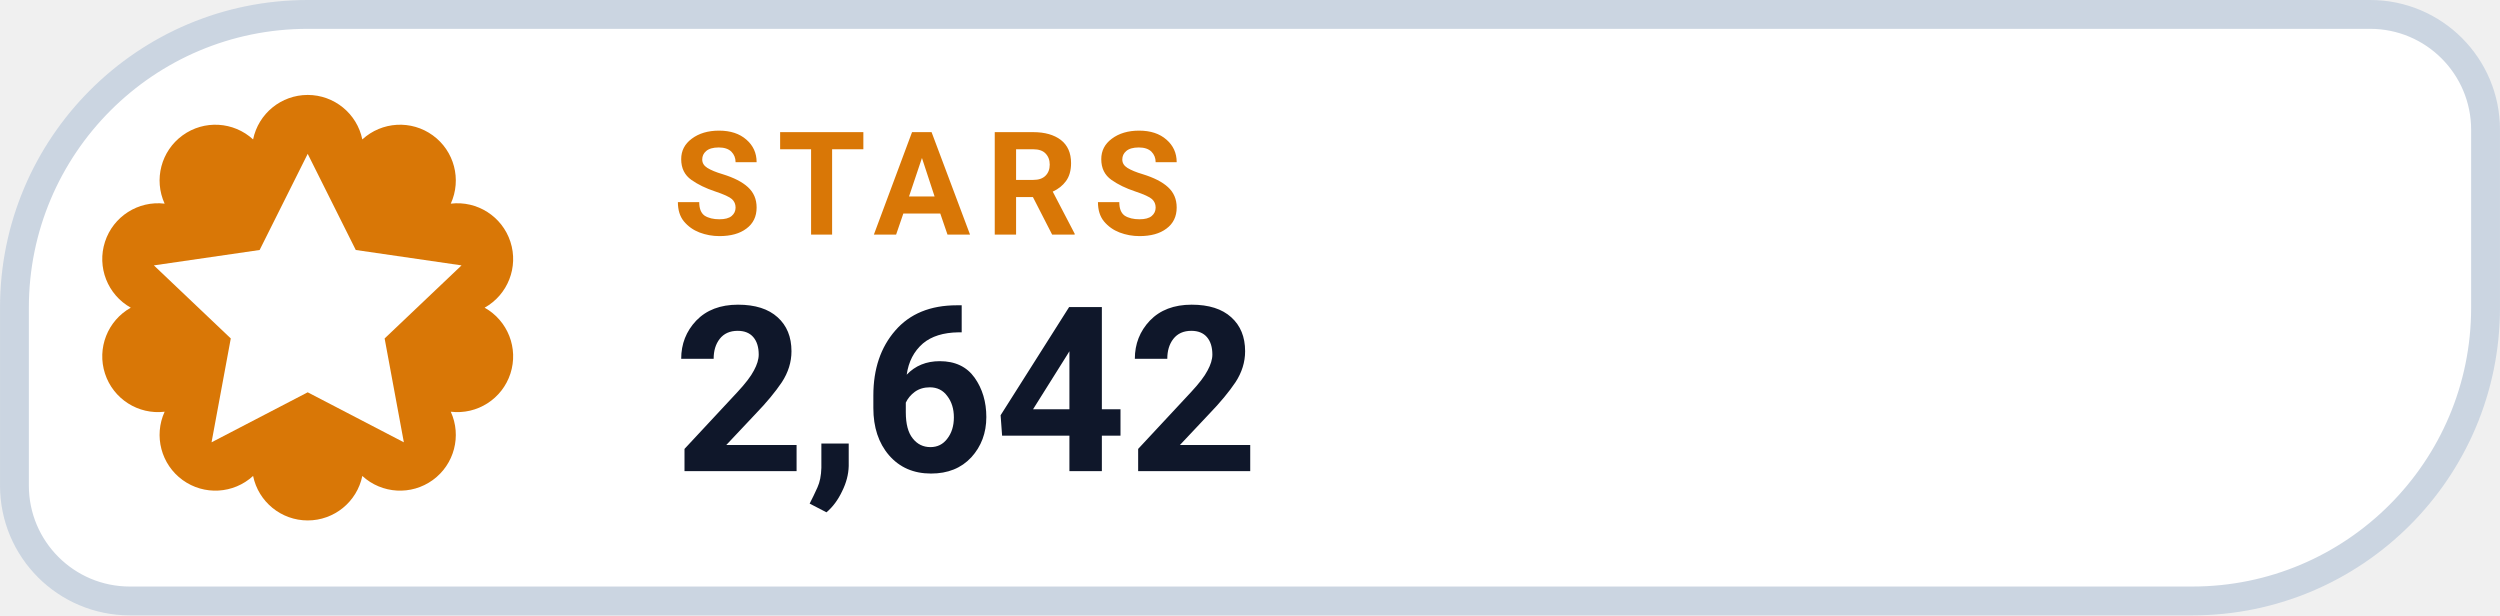
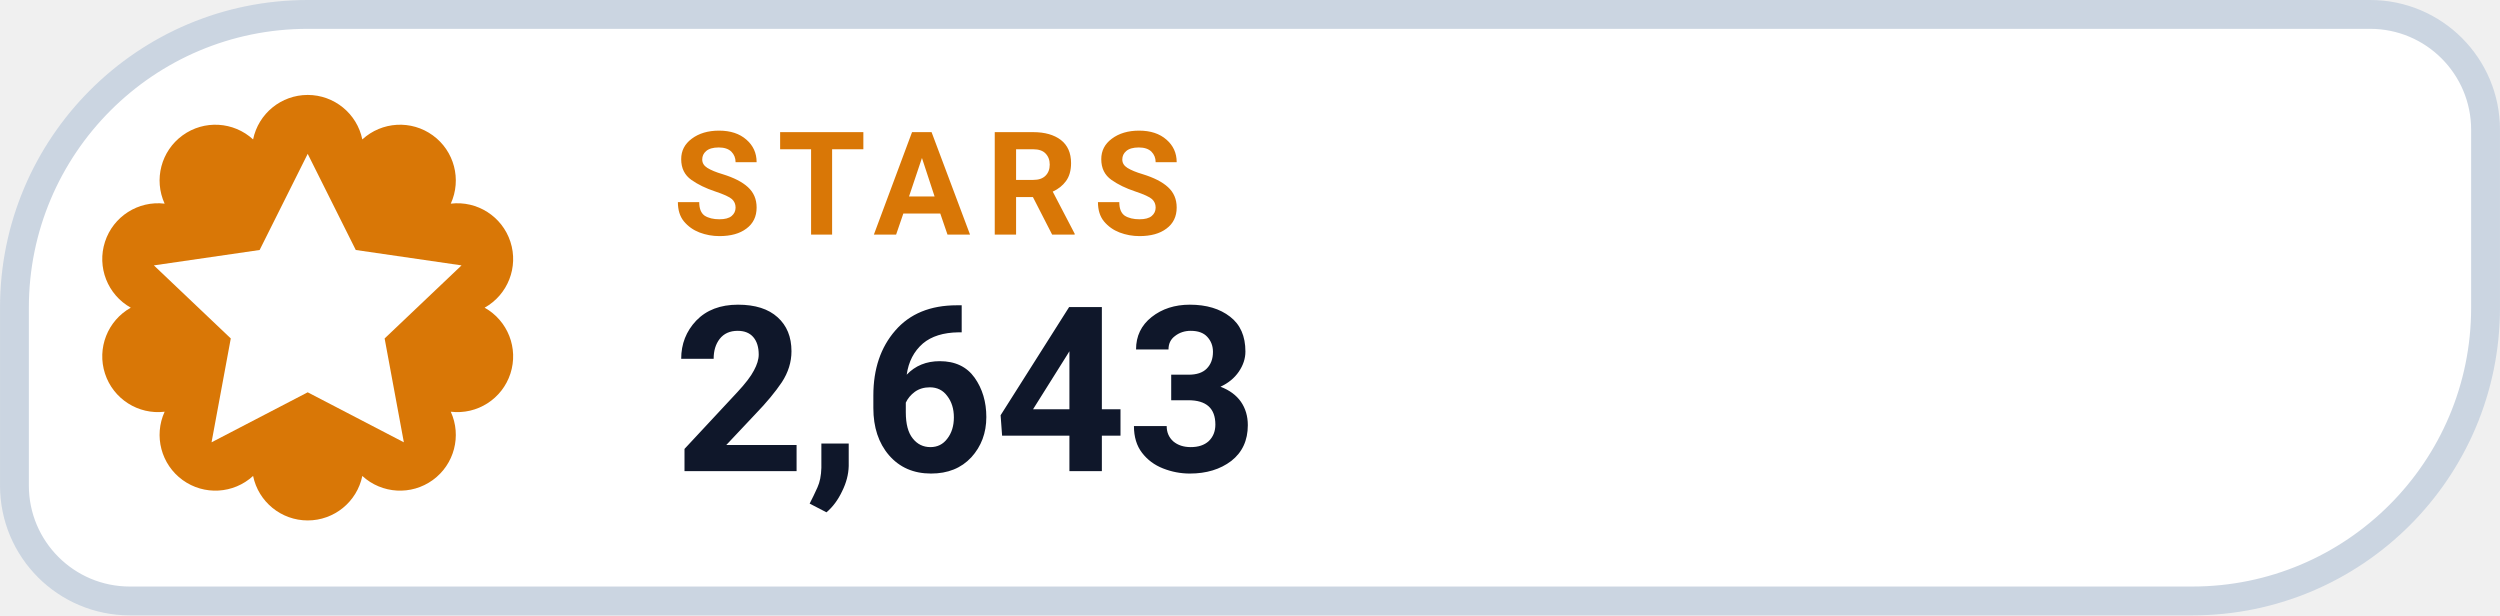
- <svg xmlns="http://www.w3.org/2000/svg" width="126" height="31.015" viewBox="0 0 130 32" role="img" aria-label="STARS 2,642">
+ <svg xmlns="http://www.w3.org/2000/svg" width="126" height="31.015" viewBox="0 0 130 32" role="img" aria-label="STARS 2,643">
  <path d="M 16.00 0.75 H 123.25 A 6.00 6.00 0 0 1 129.25 6.75 V 16.00 A 15.25 15.25 0 0 1 114.00 31.25 H 6.75 A 6.00 6.00 0 0 1 0.75 25.25 V 16.00 A 15.25 15.25 0 0 1 16.00 0.75 Z" fill="#FFFFFF" stroke="#CBD5E1" stroke-width="1.5" />
  <path d="M 13.16 7.25 A 2.90 2.90 0 0 1 18.84 7.25 A 2.90 2.90 0 0 1 23.44 10.59 A 2.90 2.90 0 0 1 25.20 16.00 A 2.90 2.90 0 0 1 23.44 21.41 A 2.90 2.90 0 0 1 18.84 24.75 A 2.90 2.90 0 0 1 13.16 24.75 A 2.90 2.90 0 0 1 8.56 21.41 A 2.90 2.90 0 0 1 6.80 16.00 A 2.90 2.90 0 0 1 8.56 10.59 A 2.90 2.90 0 0 1 13.16 7.25 Z" fill="#D97706" />
  <g transform="translate(16 16)" style="color:#FFFFFF;">
    <path d="M0 -8 l2.5 5 5.5 .8 -4 3.8 1 5.4 -5 -2.6 -5 2.6 1 -5.4 -4 -3.8 5.5 -.8 Z" fill="currentColor" />
  </g>
  <text x="35" y="12.2" fill="#D97706" font-family="-apple-system,BlinkMacSystemFont,'Segoe UI',Roboto,Helvetica,Arial,sans-serif" font-size="7.5" font-weight="700" letter-spacing=".8">STARS</text>
-   <text x="35" y="24.5" fill="#0F172A" font-family="-apple-system,BlinkMacSystemFont,'Segoe UI',Roboto,Helvetica,Arial,sans-serif" font-size="12" font-weight="750">2,642</text>
+   <text x="35" y="24.5" fill="#0F172A" font-family="-apple-system,BlinkMacSystemFont,'Segoe UI',Roboto,Helvetica,Arial,sans-serif" font-size="12" font-weight="750">2,643</text>
</svg>
